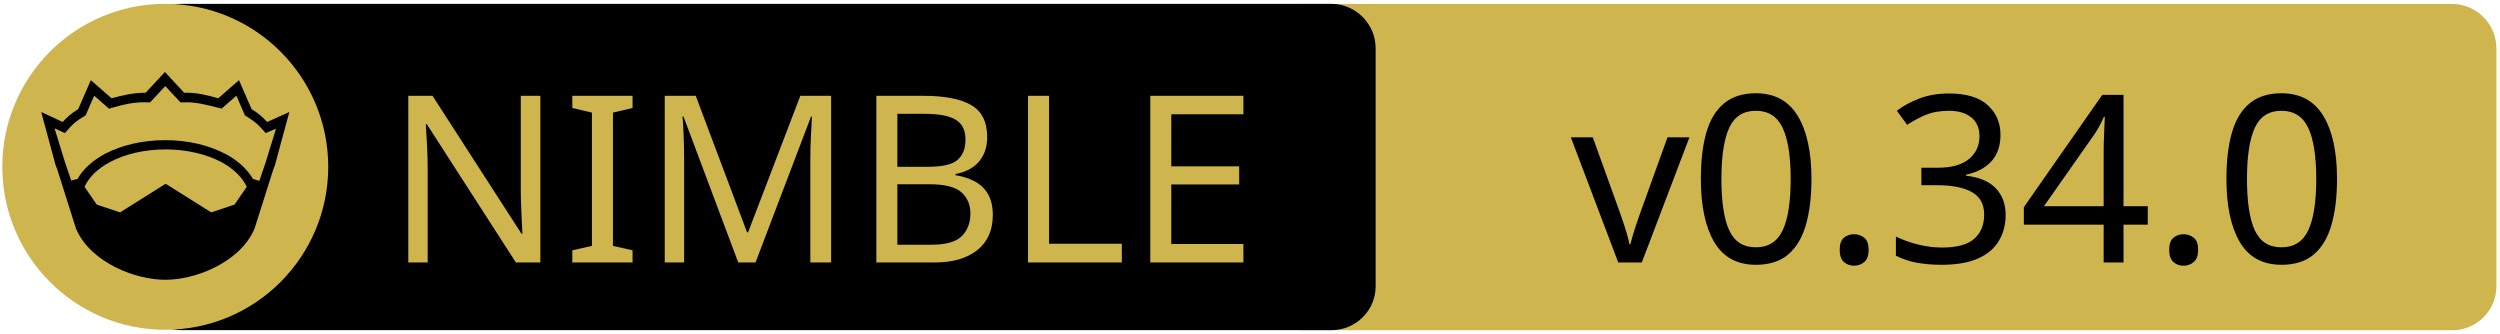
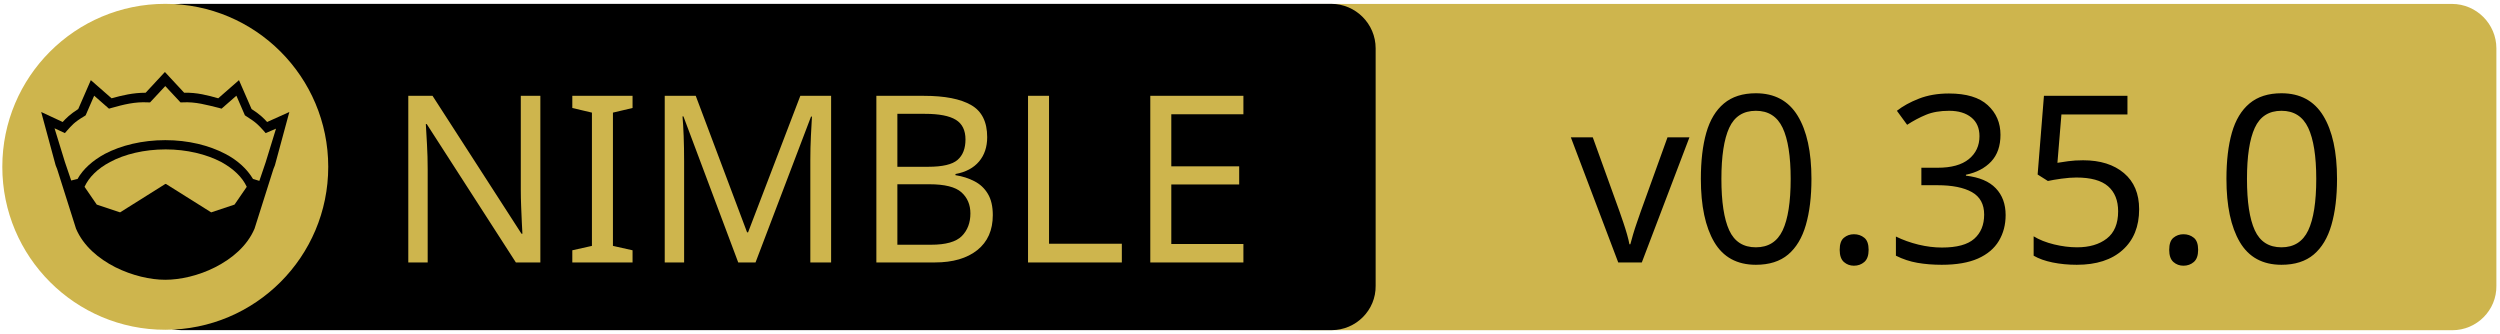
<svg xmlns="http://www.w3.org/2000/svg" xmlns:xlink="http://www.w3.org/1999/xlink" width="675" height="90" xml:space="preserve" version="1.1">
  <a xlink:href="https://github.com/status-im/nim-ngtcp2">
    <g>
      <path fill="#CEB54D" id="svg_15" d="m662.123,89.159l-310.5,0c-6.6,0 -12,-5.4 -12,-12l0,-64.1c0,-6.6 5.4,-12 12,-12l310.4,0c6.6,0 12,5.4 12,12l0,64.1c0.1,6.6 -5.3,12 -11.9,12z" />
      <path id="svg_1" d="m359.524,89.139l-310.5,0c-6.6,0 -12,-5.4 -12,-12l0,-64.1c0,-6.6 5.4,-12 12,-12l310.4,0c6.6,0 12,5.4 12,12l0,64.1c0.1,6.6 -5.3,12 -11.9,12z" />
      <rect id="svg_2" fill="none" height="45.9" width="315.3" class="st0" y="24.539" x="60.224" />
      <circle id="svg_4" fill="#CEB54D" r="44" cy="45.039" cx="44.624" class="st1" />
      <g id="XMLID_4_">
        <path id="svg_5" d="m78.124,30.239l-3.9,14.4l-0.4,1l-5.1,16.1c0,0 0,0 0,0c-2,4.7 -6.1,8.1 -10.6,10.4c-4.5,2.3 -9.5,3.4 -13.5,3.4c-4,0 -8.9,-1.1 -13.5,-3.4c-4.5,-2.3 -8.6,-5.7 -10.6,-10.4c0,0 0,0 0,0l-5.1,-16.1l-0.4,-1l-3.9,-14.4l5.8,2.7c0.9,-1 2,-2.1 4.2,-3.5l3.4,-7.8l5.6,4.9c2.9,-0.8 5.8,-1.5 9.2,-1.5l5.2,-5.6l5.2,5.6c3.4,-0.1 6.4,0.7 9.2,1.5l5.6,-4.9l3.4,7.8c2.2,1.4 3.3,2.5 4.2,3.5l6,-2.7z" />
        <g id="XMLID_6_">
          <g id="svg_6">
            <path id="svg_7" fill="#CEB54D" d="m66.624,50.439l-3.3,4.8l-6.3,2.1l-12.1,-7.6c-0.1,-0.1 -0.3,-0.1 -0.4,0l-12.1,7.6l-6.3,-2.1l-3.3,-4.8c1.2,-2.6 3.5,-4.9 6.9,-6.7c3.9,-2.1 9.2,-3.4 15,-3.4c5.7,0 11,1.3 15,3.4c3.3,1.8 5.7,4.1 6.9,6.7z" class="st1" />
          </g>
          <g id="svg_8" />
        </g>
        <g id="XMLID_5_">
          <g id="svg_9">
            <path id="svg_10" fill="#CEB54D" d="m74.524,34.739l-2.8,9.1l-1.7,5l-1.6,-0.5c0,0 -0.1,0 -0.1,0c-1.6,-2.7 -4.2,-5.1 -7.5,-6.8c-4.4,-2.3 -10,-3.7 -16.2,-3.7c-6.2,0 -11.9,1.4 -16.3,3.7c-3.3,1.8 -5.9,4.1 -7.4,6.8c0,0 -0.1,0 -0.1,0l-1.6,0.4l-1.7,-5l-2.8,-9.1l2.8,1.3l0.6,-0.7c1.2,-1.3 1.8,-2.2 4.7,-3.9l0.3,-0.2l2.3,-5.3l4,3.5l0.7,-0.2c3.2,-0.9 6.3,-1.7 9.8,-1.5l0.6,0l4.1,-4.4l4.1,4.4l0.6,0c3.5,-0.2 6.5,0.7 9.8,1.5l0.7,0.2l4,-3.5l2.3,5.3l0.3,0.2c2.9,1.8 3.5,2.6 4.7,3.9l0.6,0.7l2.8,-1.2z" class="st1" />
          </g>
          <g id="svg_11" />
        </g>
      </g>
      <text x="-442" y="-350.021" id="svg_16" font-size="63px" font-family="'PT Sans Caption', 'Tahoma', 'Helvetica Neue Medium', 'PT Sans', sans-serif" fill="#CEB54D" class="st1 st2 st3" transform="matrix(1 0 0 1 546.13 420.879)">NIMBLE</text>
-       <text x="-122.0" y="-350.012" id="svg_17" font-size="63.012px" font-family="'PT Sans Caption', 'Tahoma', 'Helvetica Neue Medium', 'PT Sans', sans-serif" fill="#000000" class="st1 st2 st3" transform="matrix(1 0 0 1 546.13 420.879)">v0.34.0</text>
+       <text x="-122.0" y="-350.012" id="svg_17" font-size="63.012px" font-family="'PT Sans Caption', 'Tahoma', 'Helvetica Neue Medium', 'PT Sans', sans-serif" fill="#000000" class="st1 st2 st3" transform="matrix(1 0 0 1 546.13 420.879)">v0.35.0</text>
    </g>
  </a>
</svg>
